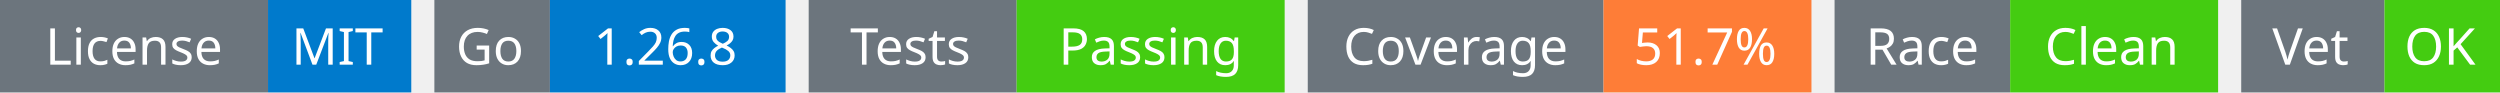
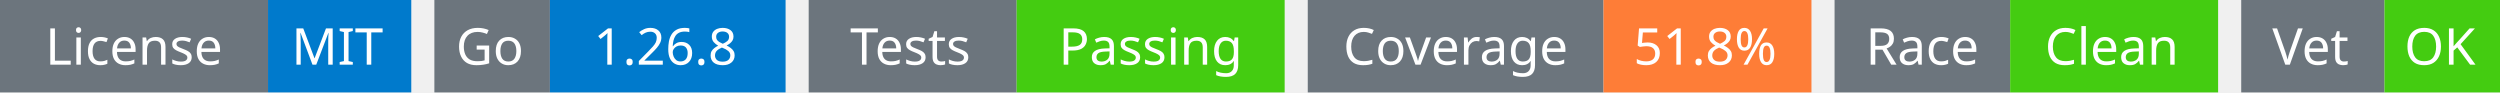
<svg xmlns="http://www.w3.org/2000/svg" width="541" height="20" viewBox="0 0 541 20">
  <g transform="translate(0, 0)">
    <rect x="0" y="0" width="58" height="20" fill="#6c757d" />
    <rect x="58" y="0" width="31" height="20" fill="#007acc" />
    <text x="29" y="14" text-anchor="middle" font-family="sans-serif" font-size="11" fill="white">License</text>
    <text x="73" y="14" text-anchor="middle" font-family="sans-serif" font-size="11" fill="white">MIT</text>
  </g>
  <g transform="translate(94, 0)">
    <rect x="0" y="0" width="25" height="20" fill="#6c757d" />
    <rect x="25" y="0" width="51" height="20" fill="#007acc" />
    <text x="12" y="14" text-anchor="middle" font-family="sans-serif" font-size="11" fill="white">Go</text>
    <text x="50" y="14" text-anchor="middle" font-family="sans-serif" font-size="11" fill="white">1.26.8</text>
  </g>
  <g transform="translate(175, 0)">
    <rect x="0" y="0" width="45" height="20" fill="#6c757d" />
    <rect x="45" y="0" width="58" height="20" fill="#4c1" />
    <text x="22" y="14" text-anchor="middle" font-family="sans-serif" font-size="11" fill="white">Tests</text>
    <text x="74" y="14" text-anchor="middle" font-family="sans-serif" font-size="11" fill="white">Passing</text>
  </g>
  <g transform="translate(283, 0)">
    <rect x="0" y="0" width="64" height="20" fill="#6c757d" />
    <rect x="64" y="0" width="45" height="20" fill="#fe7d37" />
    <text x="32" y="14" text-anchor="middle" font-family="sans-serif" font-size="11" fill="white">Coverage</text>
-     <text x="86" y="14" text-anchor="middle" font-family="sans-serif" font-size="11" fill="white">51.7%</text>
+     <text x="86" y="14" text-anchor="middle" font-family="sans-serif" font-size="11" fill="white">51.8%</text>
  </g>
  <g transform="translate(397, 0)">
    <rect x="0" y="0" width="38" height="20" fill="#6c757d" />
    <rect x="38" y="0" width="45" height="20" fill="#4c1" />
    <text x="19" y="14" text-anchor="middle" font-family="sans-serif" font-size="11" fill="white">Race</text>
    <text x="60" y="14" text-anchor="middle" font-family="sans-serif" font-size="11" fill="white">Clean</text>
  </g>
  <g transform="translate(485, 0)">
    <rect x="0" y="0" width="31" height="20" fill="#6c757d" />
    <rect x="31" y="0" width="25" height="20" fill="#4c1" />
    <text x="15" y="14" text-anchor="middle" font-family="sans-serif" font-size="11" fill="white">Vet</text>
    <text x="43" y="14" text-anchor="middle" font-family="sans-serif" font-size="11" fill="white">OK</text>
  </g>
</svg>
